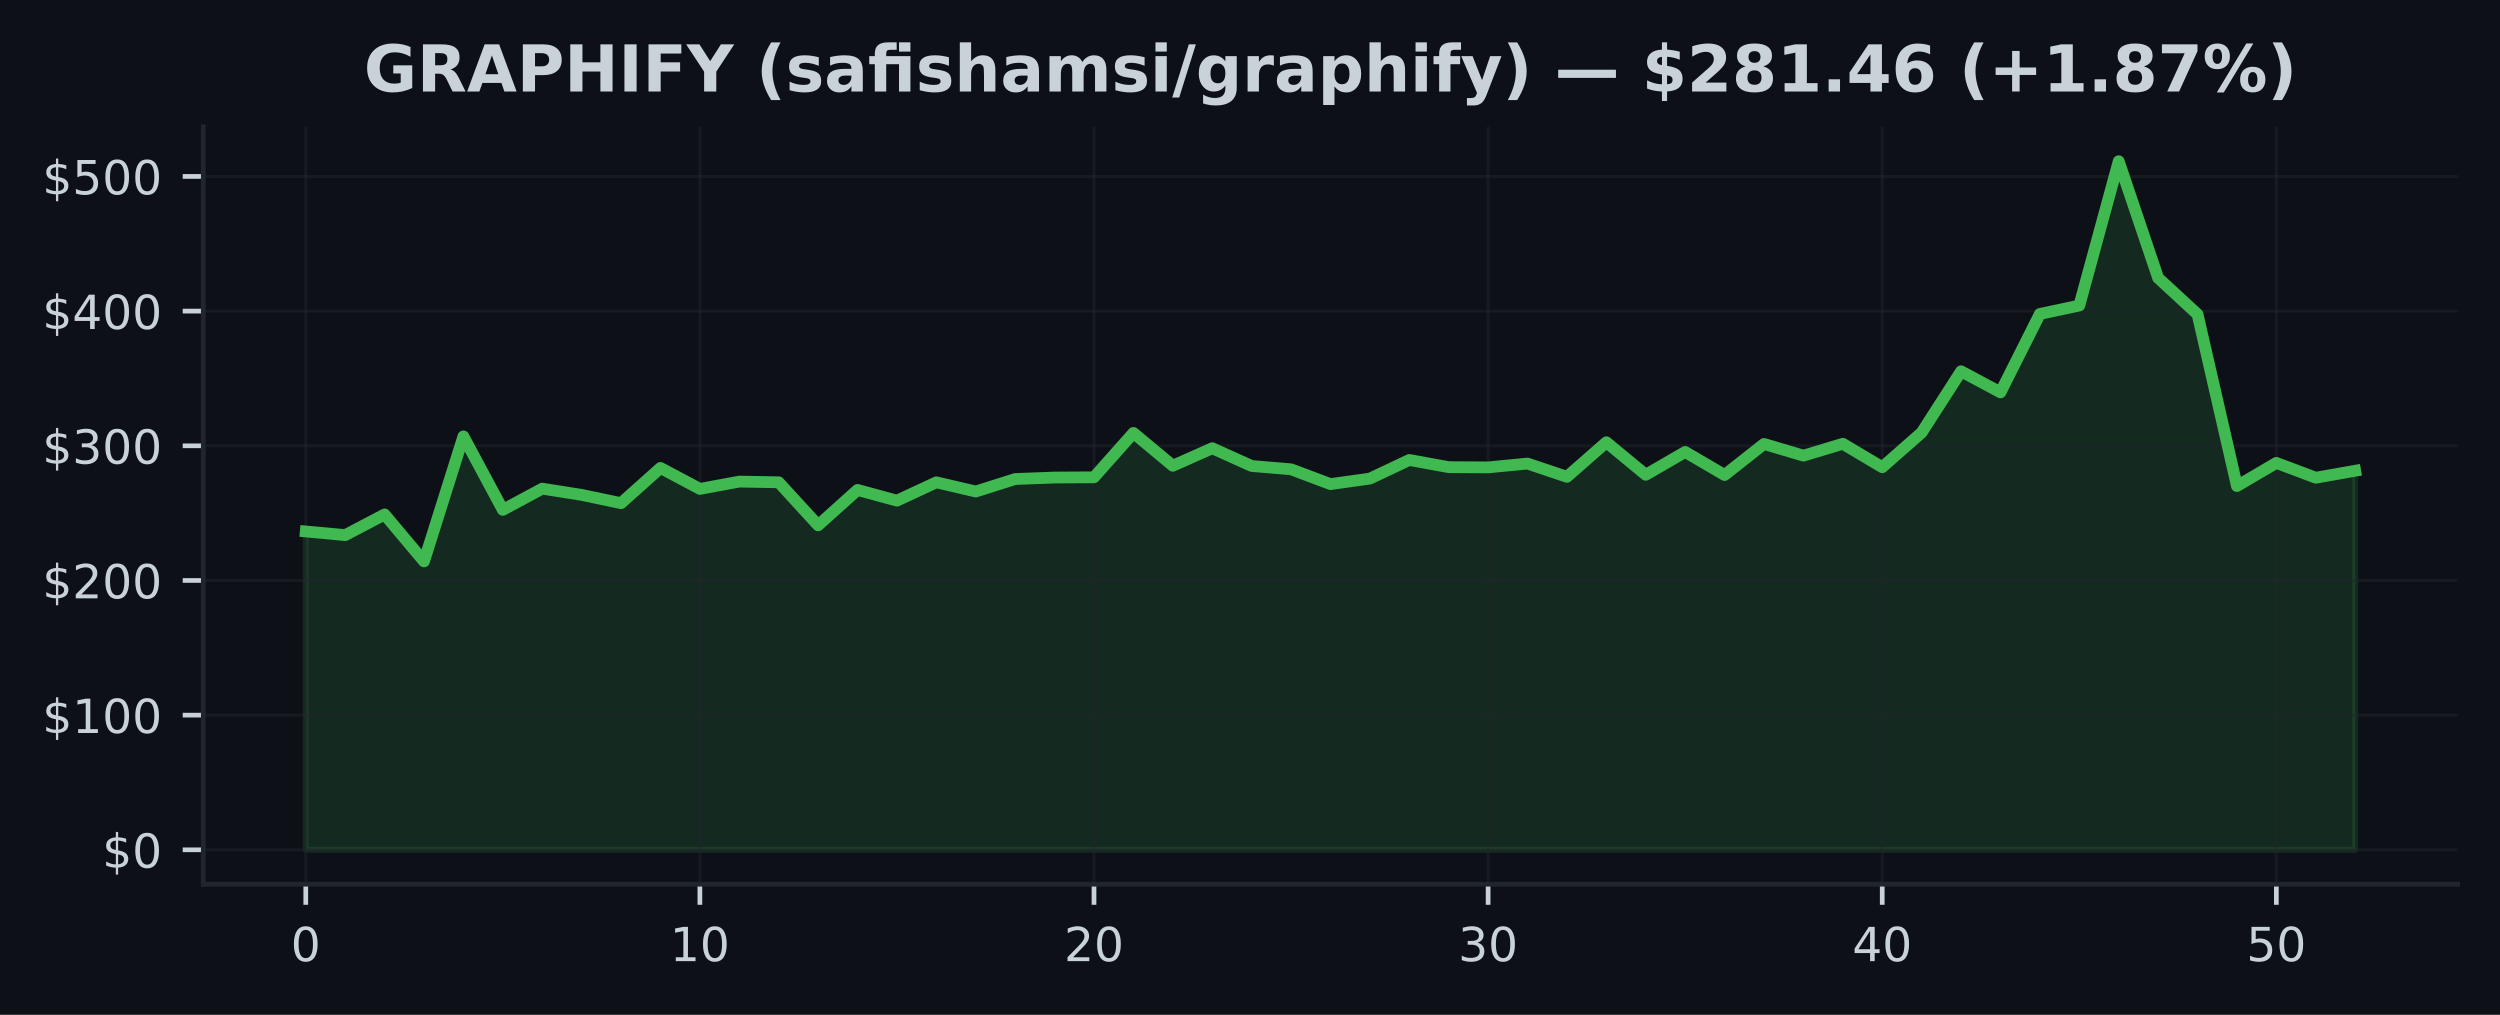
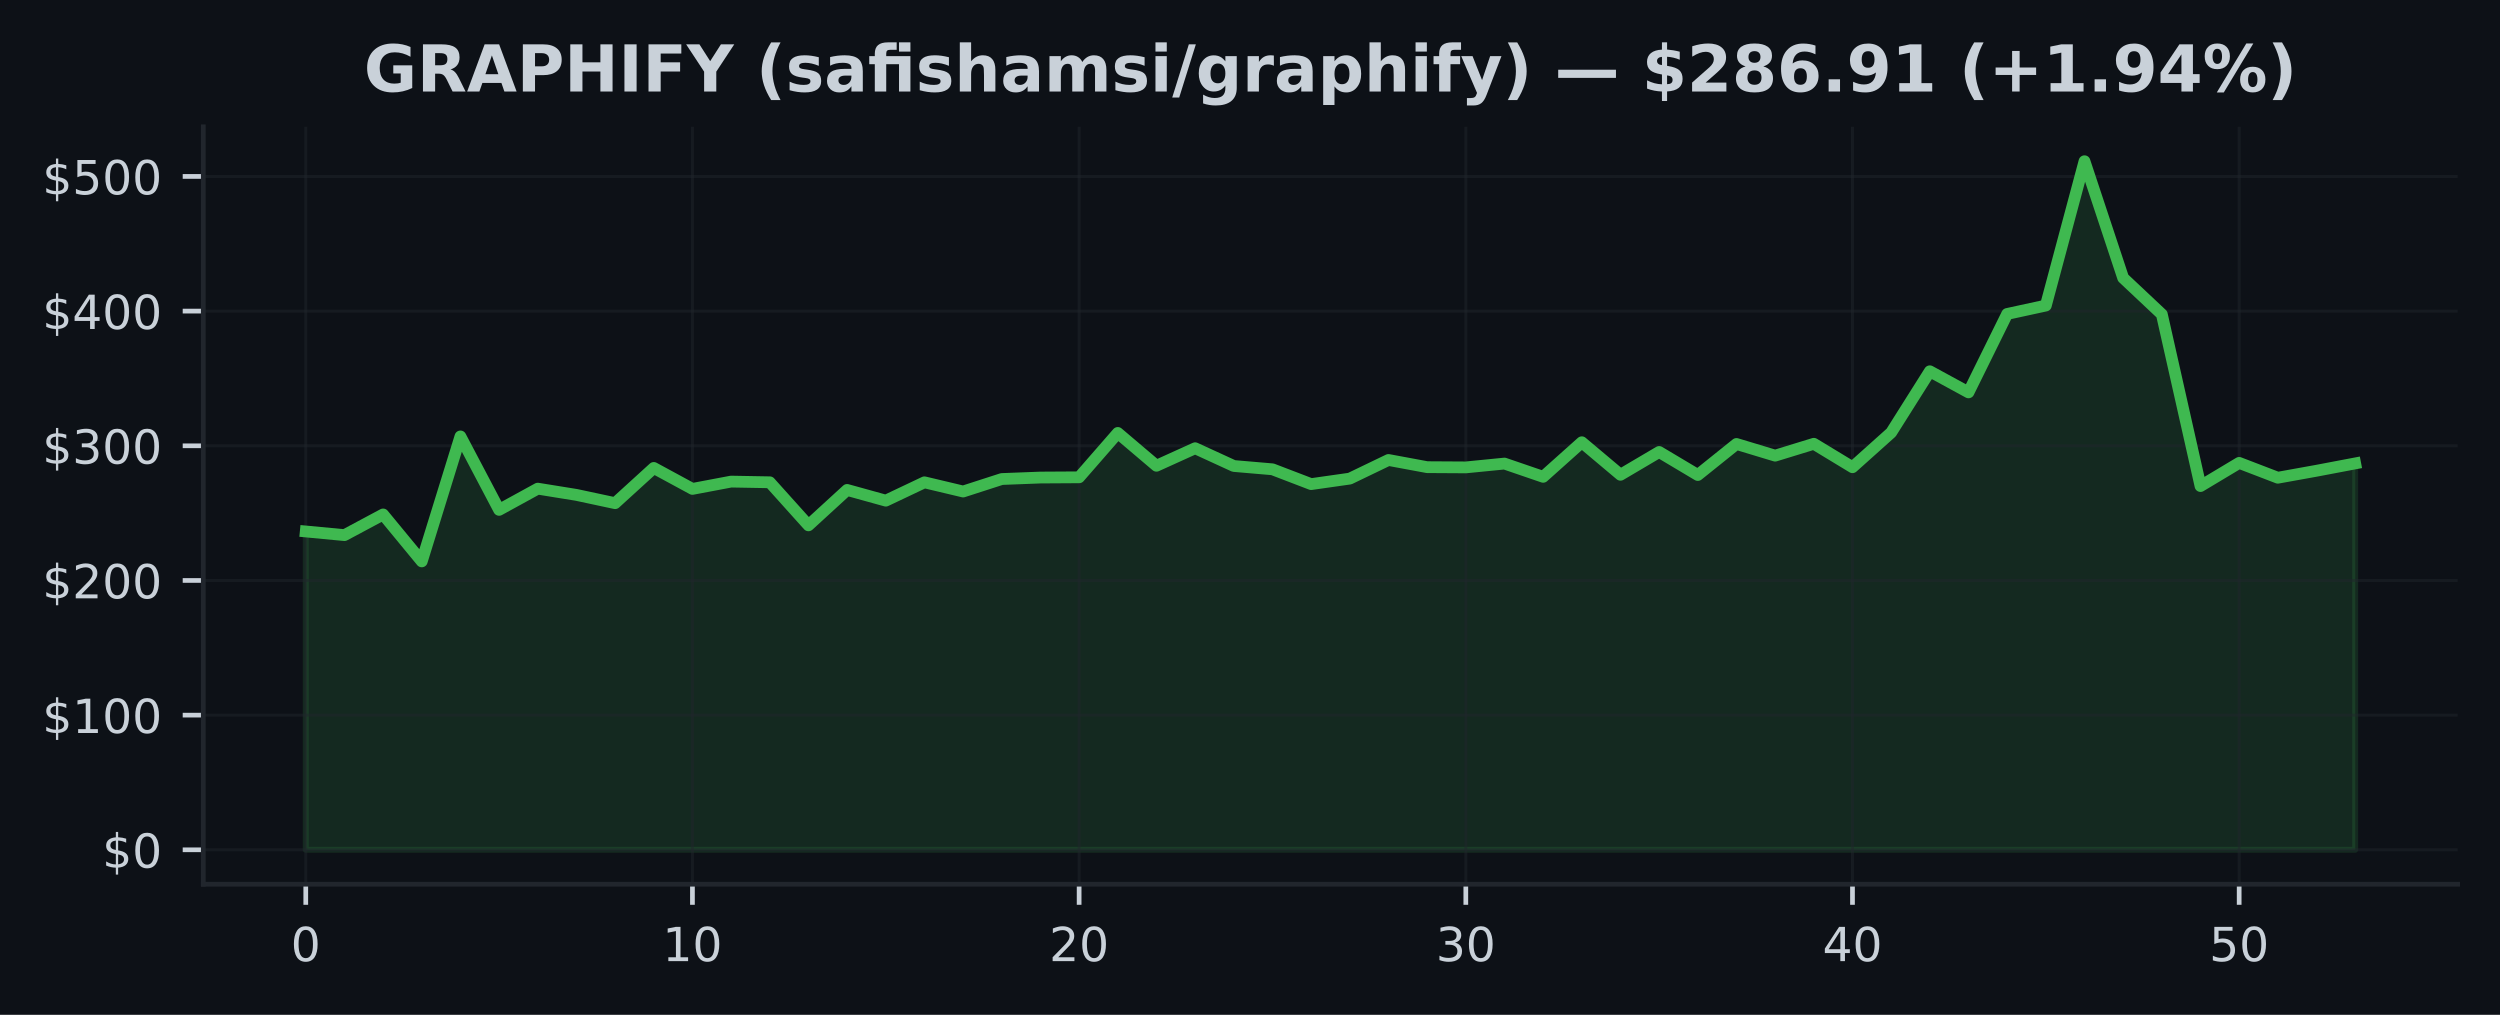
<svg xmlns="http://www.w3.org/2000/svg" xmlns:xlink="http://www.w3.org/1999/xlink" width="425pt" height="172.518pt" viewBox="0 0 425 172.518" version="1.1">
  <defs>
    <style type="text/css">*{stroke-linejoin: round; stroke-linecap: butt}</style>
  </defs>
  <g id="figure_1">
    <g id="patch_1">
      <path d="M 0 172.518  L 425 172.518  L 425 0  L 0 0  z " style="fill: #0d1117" />
    </g>
    <g id="axes_1">
      <g id="patch_2">
        <path d="M 34.56 150.318  L 417.8 150.318  L 417.8 21.558  L 34.56 21.558  z " style="fill: #0d1117" />
      </g>
      <g id="FillBetweenPolyCollection_1">
        <defs>
-           <path id="m6cfa46af85" d="M 51.98 -28.053  L 51.98 -82.169  L 58.68 -81.547  L 65.38 -85.061  L 72.08 -77.082  L 78.78 -98.326  L 85.48 -85.842  L 92.18 -89.447  L 98.88 -88.385  L 105.58 -86.98  L 112.28 -92.969  L 118.98 -89.404  L 125.68 -90.647  L 132.38 -90.528  L 139.08 -83.211  L 145.78 -89.23  L 152.48 -87.408  L 159.18 -90.526  L 165.88 -88.96  L 172.58 -91.084  L 179.28 -91.336  L 185.98 -91.377  L 192.68 -98.919  L 199.38 -93.339  L 206.08 -96.32  L 212.78 -93.301  L 219.48 -92.737  L 226.18 -90.219  L 232.88 -91.155  L 239.58 -94.322  L 246.28 -93.101  L 252.98 -93.06  L 259.68 -93.713  L 266.38 -91.458  L 273.08 -97.334  L 279.78 -91.806  L 286.48 -95.684  L 293.18 -91.767  L 299.88 -97.044  L 306.58 -95.059  L 313.28 -97.076  L 319.98 -93.09  L 326.68 -98.978  L 333.38 -109.4  L 340.08 -105.817  L 346.78 -119.146  L 353.48 -120.576  L 360.18 -145.107  L 366.88 -125.27  L 373.58 -119.086  L 380.28 -89.889  L 386.98 -93.827  L 393.68 -91.304  L 400.38 -92.49  L 400.38 -28.053  L 400.38 -28.053  L 393.68 -28.053  L 386.98 -28.053  L 380.28 -28.053  L 373.58 -28.053  L 366.88 -28.053  L 360.18 -28.053  L 353.48 -28.053  L 346.78 -28.053  L 340.08 -28.053  L 333.38 -28.053  L 326.68 -28.053  L 319.98 -28.053  L 313.28 -28.053  L 306.58 -28.053  L 299.88 -28.053  L 293.18 -28.053  L 286.48 -28.053  L 279.78 -28.053  L 273.08 -28.053  L 266.38 -28.053  L 259.68 -28.053  L 252.98 -28.053  L 246.28 -28.053  L 239.58 -28.053  L 232.88 -28.053  L 226.18 -28.053  L 219.48 -28.053  L 212.78 -28.053  L 206.08 -28.053  L 199.38 -28.053  L 192.68 -28.053  L 185.98 -28.053  L 179.28 -28.053  L 172.58 -28.053  L 165.88 -28.053  L 159.18 -28.053  L 152.48 -28.053  L 145.78 -28.053  L 139.08 -28.053  L 132.38 -28.053  L 125.68 -28.053  L 118.98 -28.053  L 112.28 -28.053  L 105.58 -28.053  L 98.88 -28.053  L 92.18 -28.053  L 85.48 -28.053  L 78.78 -28.053  L 72.08 -28.053  L 65.38 -28.053  L 58.68 -28.053  L 51.98 -28.053  z " style="stroke: #3fb950; stroke-opacity: 0.15" />
+           <path id="md85d9d0eee" d="M 51.98 -28.053  L 51.98 -82.169  L 58.554 -81.547  L 65.127 -85.061  L 71.701 -77.082  L 78.274 -98.326  L 84.848 -85.842  L 91.422 -89.447  L 97.995 -88.385  L 104.569 -86.98  L 111.142 -92.969  L 117.716 -89.404  L 124.289 -90.647  L 130.863 -90.528  L 137.437 -83.211  L 144.01 -89.23  L 150.584 -87.408  L 157.157 -90.526  L 163.731 -88.96  L 170.305 -91.084  L 176.878 -91.336  L 183.452 -91.377  L 190.025 -98.919  L 196.599 -93.339  L 203.172 -96.32  L 209.746 -93.301  L 216.32 -92.737  L 222.893 -90.219  L 229.467 -91.155  L 236.04 -94.322  L 242.614 -93.101  L 249.188 -93.06  L 255.761 -93.713  L 262.335 -91.458  L 268.908 -97.334  L 275.482 -91.806  L 282.055 -95.684  L 288.629 -91.767  L 295.203 -97.044  L 301.776 -95.059  L 308.35 -97.076  L 314.923 -93.09  L 321.497 -98.978  L 328.071 -109.4  L 334.644 -105.817  L 341.218 -119.146  L 347.791 -120.576  L 354.365 -145.107  L 360.938 -125.27  L 367.512 -119.086  L 374.086 -89.889  L 380.659 -93.827  L 387.233 -91.304  L 393.806 -92.49  L 400.38 -93.738  L 400.38 -28.053  L 400.38 -28.053  L 393.806 -28.053  L 387.233 -28.053  L 380.659 -28.053  L 374.086 -28.053  L 367.512 -28.053  L 360.938 -28.053  L 354.365 -28.053  L 347.791 -28.053  L 341.218 -28.053  L 334.644 -28.053  L 328.071 -28.053  L 321.497 -28.053  L 314.923 -28.053  L 308.35 -28.053  L 301.776 -28.053  L 295.203 -28.053  L 288.629 -28.053  L 282.055 -28.053  L 275.482 -28.053  L 268.908 -28.053  L 262.335 -28.053  L 255.761 -28.053  L 249.188 -28.053  L 242.614 -28.053  L 236.04 -28.053  L 229.467 -28.053  L 222.893 -28.053  L 216.32 -28.053  L 209.746 -28.053  L 203.172 -28.053  L 196.599 -28.053  L 190.025 -28.053  L 183.452 -28.053  L 176.878 -28.053  L 170.305 -28.053  L 163.731 -28.053  L 157.157 -28.053  L 150.584 -28.053  L 144.01 -28.053  L 137.437 -28.053  L 130.863 -28.053  L 124.289 -28.053  L 117.716 -28.053  L 111.142 -28.053  L 104.569 -28.053  L 97.995 -28.053  L 91.422 -28.053  L 84.848 -28.053  L 78.274 -28.053  L 71.701 -28.053  L 65.127 -28.053  L 58.554 -28.053  L 51.98 -28.053  z " style="stroke: #3fb950; stroke-opacity: 0.15" />
        </defs>
-         <g clip-path="url(#p1359a5bebd)">
-           <use xlink:href="#m6cfa46af85" x="0" y="172.518" style="fill: #3fb950; fill-opacity: 0.15; stroke: #3fb950; stroke-opacity: 0.15" />
+         <g clip-path="url(#p6b19aefffd)">
+           <use xlink:href="#md85d9d0eee" x="0" y="172.518" style="fill: #3fb950; fill-opacity: 0.15; stroke: #3fb950; stroke-opacity: 0.15" />
        </g>
      </g>
      <g id="matplotlib.axis_1">
        <g id="xtick_1">
          <g id="line2d_1">
-             <path d="M 51.98 150.318  L 51.98 21.558  " clip-path="url(#p1359a5bebd)" style="fill: none; stroke: #21262d; stroke-opacity: 0.5; stroke-width: 0.5; stroke-linecap: square" />
+             <path d="M 51.98 150.318  L 51.98 21.558  " clip-path="url(#p6b19aefffd)" style="fill: none; stroke: #21262d; stroke-opacity: 0.5; stroke-width: 0.5; stroke-linecap: square" />
          </g>
          <g id="line2d_2">
            <defs>
-               <path id="md507d07f8b" d="M 0 0  L 0 3.5  " style="stroke: #c9d1d9; stroke-width: 0.8" />
+               <path id="m5ac1bf501e" d="M 0 0  L 0 3.5  " style="stroke: #c9d1d9; stroke-width: 0.8" />
            </defs>
            <g>
-               <use xlink:href="#md507d07f8b" x="51.98" y="150.318" style="fill: #c9d1d9; stroke: #c9d1d9; stroke-width: 0.8" />
+               <use xlink:href="#m5ac1bf501e" x="51.98" y="150.318" style="fill: #c9d1d9; stroke: #c9d1d9; stroke-width: 0.8" />
            </g>
          </g>
          <g id="text_1">
            <g style="fill: #c9d1d9" transform="translate(49.435 163.3964) scale(0.08 -0.08)">
              <defs>
                <path id="DejaVuSans-13" d="M 2034 4250  Q 1547 4250 1301 3770  Q 1056 3291 1056 2328  Q 1056 1369 1301 889  Q 1547 409 2034 409  Q 2525 409 2770 889  Q 3016 1369 3016 2328  Q 3016 3291 2770 3770  Q 2525 4250 2034 4250  z M 2034 4750  Q 2819 4750 3233 4129  Q 3647 3509 3647 2328  Q 3647 1150 3233 529  Q 2819 -91 2034 -91  Q 1250 -91 836 529  Q 422 1150 422 2328  Q 422 3509 836 4129  Q 1250 4750 2034 4750  z " transform="scale(0.015625)" />
              </defs>
              <use xlink:href="#DejaVuSans-13" />
            </g>
          </g>
        </g>
        <g id="xtick_2">
          <g id="line2d_3">
-             <path d="M 118.98 150.318  L 118.98 21.558  " clip-path="url(#p1359a5bebd)" style="fill: none; stroke: #21262d; stroke-opacity: 0.5; stroke-width: 0.5; stroke-linecap: square" />
+             <path d="M 117.716 150.318  L 117.716 21.558  " clip-path="url(#p6b19aefffd)" style="fill: none; stroke: #21262d; stroke-opacity: 0.5; stroke-width: 0.5; stroke-linecap: square" />
          </g>
          <g id="line2d_4">
            <g>
-               <use xlink:href="#md507d07f8b" x="118.98" y="150.318" style="fill: #c9d1d9; stroke: #c9d1d9; stroke-width: 0.8" />
+               <use xlink:href="#m5ac1bf501e" x="117.716" y="150.318" style="fill: #c9d1d9; stroke: #c9d1d9; stroke-width: 0.8" />
            </g>
          </g>
          <g id="text_2">
-             <g style="fill: #c9d1d9" transform="translate(113.89 163.3964) scale(0.08 -0.08)">
+             <g style="fill: #c9d1d9" transform="translate(112.6258 163.3964) scale(0.08 -0.08)">
              <defs>
                <path id="DejaVuSans-14" d="M 794 531  L 1825 531  L 1825 4091  L 703 3866  L 703 4441  L 1819 4666  L 2450 4666  L 2450 531  L 3481 531  L 3481 0  L 794 0  L 794 531  z " transform="scale(0.015625)" />
              </defs>
              <use xlink:href="#DejaVuSans-14" />
              <use xlink:href="#DejaVuSans-13" transform="translate(63.625 0)" />
            </g>
          </g>
        </g>
        <g id="xtick_3">
          <g id="line2d_5">
-             <path d="M 185.98 150.318  L 185.98 21.558  " clip-path="url(#p1359a5bebd)" style="fill: none; stroke: #21262d; stroke-opacity: 0.5; stroke-width: 0.5; stroke-linecap: square" />
+             <path d="M 183.452 150.318  L 183.452 21.558  " clip-path="url(#p6b19aefffd)" style="fill: none; stroke: #21262d; stroke-opacity: 0.5; stroke-width: 0.5; stroke-linecap: square" />
          </g>
          <g id="line2d_6">
            <g>
-               <use xlink:href="#md507d07f8b" x="185.98" y="150.318" style="fill: #c9d1d9; stroke: #c9d1d9; stroke-width: 0.8" />
+               <use xlink:href="#m5ac1bf501e" x="183.452" y="150.318" style="fill: #c9d1d9; stroke: #c9d1d9; stroke-width: 0.8" />
            </g>
          </g>
          <g id="text_3">
-             <g style="fill: #c9d1d9" transform="translate(180.89 163.3964) scale(0.08 -0.08)">
+             <g style="fill: #c9d1d9" transform="translate(178.3617 163.3964) scale(0.08 -0.08)">
              <defs>
                <path id="DejaVuSans-15" d="M 1228 531  L 3431 531  L 3431 0  L 469 0  L 469 531  Q 828 903 1448 1529  Q 2069 2156 2228 2338  Q 2531 2678 2651 2914  Q 2772 3150 2772 3378  Q 2772 3750 2511 3984  Q 2250 4219 1831 4219  Q 1534 4219 1204 4116  Q 875 4013 500 3803  L 500 4441  Q 881 4594 1212 4672  Q 1544 4750 1819 4750  Q 2544 4750 2975 4387  Q 3406 4025 3406 3419  Q 3406 3131 3298 2873  Q 3191 2616 2906 2266  Q 2828 2175 2409 1742  Q 1991 1309 1228 531  z " transform="scale(0.015625)" />
              </defs>
              <use xlink:href="#DejaVuSans-15" />
              <use xlink:href="#DejaVuSans-13" transform="translate(63.625 0)" />
            </g>
          </g>
        </g>
        <g id="xtick_4">
          <g id="line2d_7">
-             <path d="M 252.98 150.318  L 252.98 21.558  " clip-path="url(#p1359a5bebd)" style="fill: none; stroke: #21262d; stroke-opacity: 0.5; stroke-width: 0.5; stroke-linecap: square" />
+             <path d="M 249.188 150.318  L 249.188 21.558  " clip-path="url(#p6b19aefffd)" style="fill: none; stroke: #21262d; stroke-opacity: 0.5; stroke-width: 0.5; stroke-linecap: square" />
          </g>
          <g id="line2d_8">
            <g>
-               <use xlink:href="#md507d07f8b" x="252.98" y="150.318" style="fill: #c9d1d9; stroke: #c9d1d9; stroke-width: 0.8" />
+               <use xlink:href="#m5ac1bf501e" x="249.188" y="150.318" style="fill: #c9d1d9; stroke: #c9d1d9; stroke-width: 0.8" />
            </g>
          </g>
          <g id="text_4">
-             <g style="fill: #c9d1d9" transform="translate(247.89 163.3964) scale(0.08 -0.08)">
+             <g style="fill: #c9d1d9" transform="translate(244.0975 163.3964) scale(0.08 -0.08)">
              <defs>
                <path id="DejaVuSans-16" d="M 2597 2516  Q 3050 2419 3304 2112  Q 3559 1806 3559 1356  Q 3559 666 3084 287  Q 2609 -91 1734 -91  Q 1441 -91 1130 -33  Q 819 25 488 141  L 488 750  Q 750 597 1062 519  Q 1375 441 1716 441  Q 2309 441 2620 675  Q 2931 909 2931 1356  Q 2931 1769 2642 2001  Q 2353 2234 1838 2234  L 1294 2234  L 1294 2753  L 1863 2753  Q 2328 2753 2575 2939  Q 2822 3125 2822 3475  Q 2822 3834 2567 4026  Q 2313 4219 1838 4219  Q 1578 4219 1281 4162  Q 984 4106 628 3988  L 628 4550  Q 988 4650 1302 4700  Q 1616 4750 1894 4750  Q 2613 4750 3031 4423  Q 3450 4097 3450 3541  Q 3450 3153 3228 2886  Q 3006 2619 2597 2516  z " transform="scale(0.015625)" />
              </defs>
              <use xlink:href="#DejaVuSans-16" />
              <use xlink:href="#DejaVuSans-13" transform="translate(63.625 0)" />
            </g>
          </g>
        </g>
        <g id="xtick_5">
          <g id="line2d_9">
-             <path d="M 319.98 150.318  L 319.98 21.558  " clip-path="url(#p1359a5bebd)" style="fill: none; stroke: #21262d; stroke-opacity: 0.5; stroke-width: 0.5; stroke-linecap: square" />
+             <path d="M 314.923 150.318  L 314.923 21.558  " clip-path="url(#p6b19aefffd)" style="fill: none; stroke: #21262d; stroke-opacity: 0.5; stroke-width: 0.5; stroke-linecap: square" />
          </g>
          <g id="line2d_10">
            <g>
-               <use xlink:href="#md507d07f8b" x="319.98" y="150.318" style="fill: #c9d1d9; stroke: #c9d1d9; stroke-width: 0.8" />
+               <use xlink:href="#m5ac1bf501e" x="314.923" y="150.318" style="fill: #c9d1d9; stroke: #c9d1d9; stroke-width: 0.8" />
            </g>
          </g>
          <g id="text_5">
-             <g style="fill: #c9d1d9" transform="translate(314.89 163.3964) scale(0.08 -0.08)">
+             <g style="fill: #c9d1d9" transform="translate(309.8334 163.3964) scale(0.08 -0.08)">
              <defs>
                <path id="DejaVuSans-17" d="M 2419 4116  L 825 1625  L 2419 1625  L 2419 4116  z M 2253 4666  L 3047 4666  L 3047 1625  L 3713 1625  L 3713 1100  L 3047 1100  L 3047 0  L 2419 0  L 2419 1100  L 313 1100  L 313 1709  L 2253 4666  z " transform="scale(0.015625)" />
              </defs>
              <use xlink:href="#DejaVuSans-17" />
              <use xlink:href="#DejaVuSans-13" transform="translate(63.625 0)" />
            </g>
          </g>
        </g>
        <g id="xtick_6">
          <g id="line2d_11">
-             <path d="M 386.98 150.318  L 386.98 21.558  " clip-path="url(#p1359a5bebd)" style="fill: none; stroke: #21262d; stroke-opacity: 0.5; stroke-width: 0.5; stroke-linecap: square" />
+             <path d="M 380.659 150.318  L 380.659 21.558  " clip-path="url(#p6b19aefffd)" style="fill: none; stroke: #21262d; stroke-opacity: 0.5; stroke-width: 0.5; stroke-linecap: square" />
          </g>
          <g id="line2d_12">
            <g>
-               <use xlink:href="#md507d07f8b" x="386.98" y="150.318" style="fill: #c9d1d9; stroke: #c9d1d9; stroke-width: 0.8" />
+               <use xlink:href="#m5ac1bf501e" x="380.659" y="150.318" style="fill: #c9d1d9; stroke: #c9d1d9; stroke-width: 0.8" />
            </g>
          </g>
          <g id="text_6">
-             <g style="fill: #c9d1d9" transform="translate(381.89 163.3964) scale(0.08 -0.08)">
+             <g style="fill: #c9d1d9" transform="translate(375.5692 163.3964) scale(0.08 -0.08)">
              <defs>
                <path id="DejaVuSans-18" d="M 691 4666  L 3169 4666  L 3169 4134  L 1269 4134  L 1269 2991  Q 1406 3038 1543 3061  Q 1681 3084 1819 3084  Q 2600 3084 3056 2656  Q 3513 2228 3513 1497  Q 3513 744 3044 326  Q 2575 -91 1722 -91  Q 1428 -91 1123 -41  Q 819 9 494 109  L 494 744  Q 775 591 1075 516  Q 1375 441 1709 441  Q 2250 441 2565 725  Q 2881 1009 2881 1497  Q 2881 1984 2565 2268  Q 2250 2553 1709 2553  Q 1456 2553 1204 2497  Q 953 2441 691 2322  L 691 4666  z " transform="scale(0.015625)" />
              </defs>
              <use xlink:href="#DejaVuSans-18" />
              <use xlink:href="#DejaVuSans-13" transform="translate(63.625 0)" />
            </g>
          </g>
        </g>
      </g>
      <g id="matplotlib.axis_2">
        <g id="ytick_1">
          <g id="line2d_13">
-             <path d="M 34.56 144.466  L 417.8 144.466  " clip-path="url(#p1359a5bebd)" style="fill: none; stroke: #21262d; stroke-opacity: 0.5; stroke-width: 0.5; stroke-linecap: square" />
+             <path d="M 34.56 144.466  L 417.8 144.466  " clip-path="url(#p6b19aefffd)" style="fill: none; stroke: #21262d; stroke-opacity: 0.5; stroke-width: 0.5; stroke-linecap: square" />
          </g>
          <g id="line2d_14">
            <defs>
-               <path id="m93c8c0a754" d="M 0 0  L -3.5 0  " style="stroke: #c9d1d9; stroke-width: 0.8" />
+               <path id="m1d5582fa11" d="M 0 0  L -3.5 0  " style="stroke: #c9d1d9; stroke-width: 0.8" />
            </defs>
            <g>
-               <use xlink:href="#m93c8c0a754" x="34.56" y="144.466" style="fill: #c9d1d9; stroke: #c9d1d9; stroke-width: 0.8" />
+               <use xlink:href="#m1d5582fa11" x="34.56" y="144.466" style="fill: #c9d1d9; stroke: #c9d1d9; stroke-width: 0.8" />
            </g>
          </g>
          <g id="text_7">
            <g style="fill: #c9d1d9" transform="translate(17.38 147.5049) scale(0.08 -0.08)">
              <defs>
                <path id="DejaVuSans-7" d="M 2163 -941  L 1850 -941  L 1847 0  Q 1519 6 1191 76  Q 863 147 531 288  L 531 850  Q 850 650 1176 548  Q 1503 447 1850 444  L 1850 1869  Q 1159 1981 845 2250  Q 531 2519 531 2988  Q 531 3497 872 3790  Q 1213 4084 1850 4128  L 1850 4863  L 2163 4863  L 2163 4138  Q 2453 4125 2725 4076  Q 2997 4028 3256 3944  L 3256 3397  Q 2997 3528 2723 3600  Q 2450 3672 2163 3684  L 2163 2350  Q 2872 2241 3206 1959  Q 3541 1678 3541 1191  Q 3541 663 3186 358  Q 2831 53 2163 6  L 2163 -941  z M 1850 2406  L 1850 3688  Q 1488 3647 1297 3481  Q 1106 3316 1106 3041  Q 1106 2772 1282 2622  Q 1459 2472 1850 2406  z M 2163 1806  L 2163 453  Q 2559 506 2761 678  Q 2963 850 2963 1131  Q 2963 1406 2770 1568  Q 2578 1731 2163 1806  z " transform="scale(0.015625)" />
              </defs>
              <use xlink:href="#DejaVuSans-7" />
              <use xlink:href="#DejaVuSans-13" transform="translate(63.625 0)" />
            </g>
          </g>
        </g>
        <g id="ytick_2">
          <g id="line2d_15">
-             <path d="M 34.56 121.572  L 417.8 121.572  " clip-path="url(#p1359a5bebd)" style="fill: none; stroke: #21262d; stroke-opacity: 0.5; stroke-width: 0.5; stroke-linecap: square" />
+             <path d="M 34.56 121.572  L 417.8 121.572  " clip-path="url(#p6b19aefffd)" style="fill: none; stroke: #21262d; stroke-opacity: 0.5; stroke-width: 0.5; stroke-linecap: square" />
          </g>
          <g id="line2d_16">
            <g>
-               <use xlink:href="#m93c8c0a754" x="34.56" y="121.572" style="fill: #c9d1d9; stroke: #c9d1d9; stroke-width: 0.8" />
+               <use xlink:href="#m1d5582fa11" x="34.56" y="121.572" style="fill: #c9d1d9; stroke: #c9d1d9; stroke-width: 0.8" />
            </g>
          </g>
          <g id="text_8">
            <g style="fill: #c9d1d9" transform="translate(7.2 124.611) scale(0.08 -0.08)">
              <use xlink:href="#DejaVuSans-7" />
              <use xlink:href="#DejaVuSans-14" transform="translate(63.625 0)" />
              <use xlink:href="#DejaVuSans-13" transform="translate(127.25 0)" />
              <use xlink:href="#DejaVuSans-13" transform="translate(190.875 0)" />
            </g>
          </g>
        </g>
        <g id="ytick_3">
          <g id="line2d_17">
-             <path d="M 34.56 98.678  L 417.8 98.678  " clip-path="url(#p1359a5bebd)" style="fill: none; stroke: #21262d; stroke-opacity: 0.5; stroke-width: 0.5; stroke-linecap: square" />
+             <path d="M 34.56 98.678  L 417.8 98.678  " clip-path="url(#p6b19aefffd)" style="fill: none; stroke: #21262d; stroke-opacity: 0.5; stroke-width: 0.5; stroke-linecap: square" />
          </g>
          <g id="line2d_18">
            <g>
-               <use xlink:href="#m93c8c0a754" x="34.56" y="98.678" style="fill: #c9d1d9; stroke: #c9d1d9; stroke-width: 0.8" />
+               <use xlink:href="#m1d5582fa11" x="34.56" y="98.678" style="fill: #c9d1d9; stroke: #c9d1d9; stroke-width: 0.8" />
            </g>
          </g>
          <g id="text_9">
            <g style="fill: #c9d1d9" transform="translate(7.2 101.717) scale(0.08 -0.08)">
              <use xlink:href="#DejaVuSans-7" />
              <use xlink:href="#DejaVuSans-15" transform="translate(63.625 0)" />
              <use xlink:href="#DejaVuSans-13" transform="translate(127.25 0)" />
              <use xlink:href="#DejaVuSans-13" transform="translate(190.875 0)" />
            </g>
          </g>
        </g>
        <g id="ytick_4">
          <g id="line2d_19">
-             <path d="M 34.56 75.784  L 417.8 75.784  " clip-path="url(#p1359a5bebd)" style="fill: none; stroke: #21262d; stroke-opacity: 0.5; stroke-width: 0.5; stroke-linecap: square" />
+             <path d="M 34.56 75.784  L 417.8 75.784  " clip-path="url(#p6b19aefffd)" style="fill: none; stroke: #21262d; stroke-opacity: 0.5; stroke-width: 0.5; stroke-linecap: square" />
          </g>
          <g id="line2d_20">
            <g>
-               <use xlink:href="#m93c8c0a754" x="34.56" y="75.784" style="fill: #c9d1d9; stroke: #c9d1d9; stroke-width: 0.8" />
+               <use xlink:href="#m1d5582fa11" x="34.56" y="75.784" style="fill: #c9d1d9; stroke: #c9d1d9; stroke-width: 0.8" />
            </g>
          </g>
          <g id="text_10">
            <g style="fill: #c9d1d9" transform="translate(7.2 78.82304) scale(0.08 -0.08)">
              <use xlink:href="#DejaVuSans-7" />
              <use xlink:href="#DejaVuSans-16" transform="translate(63.625 0)" />
              <use xlink:href="#DejaVuSans-13" transform="translate(127.25 0)" />
              <use xlink:href="#DejaVuSans-13" transform="translate(190.875 0)" />
            </g>
          </g>
        </g>
        <g id="ytick_5">
          <g id="line2d_21">
-             <path d="M 34.56 52.89  L 417.8 52.89  " clip-path="url(#p1359a5bebd)" style="fill: none; stroke: #21262d; stroke-opacity: 0.5; stroke-width: 0.5; stroke-linecap: square" />
+             <path d="M 34.56 52.89  L 417.8 52.89  " clip-path="url(#p6b19aefffd)" style="fill: none; stroke: #21262d; stroke-opacity: 0.5; stroke-width: 0.5; stroke-linecap: square" />
          </g>
          <g id="line2d_22">
            <g>
-               <use xlink:href="#m93c8c0a754" x="34.56" y="52.89" style="fill: #c9d1d9; stroke: #c9d1d9; stroke-width: 0.8" />
+               <use xlink:href="#m1d5582fa11" x="34.56" y="52.89" style="fill: #c9d1d9; stroke: #c9d1d9; stroke-width: 0.8" />
            </g>
          </g>
          <g id="text_11">
            <g style="fill: #c9d1d9" transform="translate(7.2 55.92907) scale(0.08 -0.08)">
              <use xlink:href="#DejaVuSans-7" />
              <use xlink:href="#DejaVuSans-17" transform="translate(63.625 0)" />
              <use xlink:href="#DejaVuSans-13" transform="translate(127.25 0)" />
              <use xlink:href="#DejaVuSans-13" transform="translate(190.875 0)" />
            </g>
          </g>
        </g>
        <g id="ytick_6">
          <g id="line2d_23">
-             <path d="M 34.56 29.996  L 417.8 29.996  " clip-path="url(#p1359a5bebd)" style="fill: none; stroke: #21262d; stroke-opacity: 0.5; stroke-width: 0.5; stroke-linecap: square" />
+             <path d="M 34.56 29.996  L 417.8 29.996  " clip-path="url(#p6b19aefffd)" style="fill: none; stroke: #21262d; stroke-opacity: 0.5; stroke-width: 0.5; stroke-linecap: square" />
          </g>
          <g id="line2d_24">
            <g>
-               <use xlink:href="#m93c8c0a754" x="34.56" y="29.996" style="fill: #c9d1d9; stroke: #c9d1d9; stroke-width: 0.8" />
+               <use xlink:href="#m1d5582fa11" x="34.56" y="29.996" style="fill: #c9d1d9; stroke: #c9d1d9; stroke-width: 0.8" />
            </g>
          </g>
          <g id="text_12">
            <g style="fill: #c9d1d9" transform="translate(7.2 33.03511) scale(0.08 -0.08)">
              <use xlink:href="#DejaVuSans-7" />
              <use xlink:href="#DejaVuSans-18" transform="translate(63.625 0)" />
              <use xlink:href="#DejaVuSans-13" transform="translate(127.25 0)" />
              <use xlink:href="#DejaVuSans-13" transform="translate(190.875 0)" />
            </g>
          </g>
        </g>
      </g>
      <g id="line2d_25">
-         <path d="M 51.98 90.349  L 58.68 90.972  L 65.38 87.457  L 72.08 95.436  L 78.78 74.193  L 85.48 86.677  L 92.18 83.071  L 98.88 84.133  L 105.58 85.539  L 112.28 79.55  L 118.98 83.114  L 125.68 81.871  L 132.38 81.99  L 139.08 89.307  L 145.78 83.288  L 152.48 85.111  L 159.18 81.993  L 165.88 83.558  L 172.58 81.434  L 179.28 81.182  L 185.98 81.141  L 192.68 73.6  L 199.38 79.179  L 206.08 76.198  L 212.78 79.218  L 219.48 79.781  L 226.18 82.299  L 232.88 81.363  L 239.58 78.197  L 246.28 79.417  L 252.98 79.458  L 259.68 78.806  L 266.38 81.061  L 273.08 75.184  L 279.78 80.713  L 286.48 76.834  L 293.18 80.752  L 299.88 75.475  L 306.58 77.46  L 313.28 75.443  L 319.98 79.428  L 326.68 73.54  L 333.38 63.119  L 340.08 66.702  L 346.78 53.373  L 353.48 51.942  L 360.18 27.411  L 366.88 47.249  L 373.58 53.432  L 380.28 82.629  L 386.98 78.691  L 393.68 81.214  L 400.38 80.028  " clip-path="url(#p1359a5bebd)" style="fill: none; stroke: #3fb950; stroke-width: 2; stroke-linecap: square" />
+         <path d="M 51.98 90.349  L 58.554 90.972  L 65.127 87.457  L 71.701 95.436  L 78.274 74.193  L 84.848 86.677  L 91.422 83.071  L 97.995 84.133  L 104.569 85.539  L 111.142 79.55  L 117.716 83.114  L 124.289 81.871  L 130.863 81.99  L 137.437 89.307  L 144.01 83.288  L 150.584 85.111  L 157.157 81.993  L 163.731 83.558  L 170.305 81.434  L 176.878 81.182  L 183.452 81.141  L 190.025 73.6  L 196.599 79.179  L 203.172 76.198  L 209.746 79.218  L 216.32 79.781  L 222.893 82.299  L 229.467 81.363  L 236.04 78.197  L 242.614 79.417  L 249.188 79.458  L 255.761 78.806  L 262.335 81.061  L 268.908 75.184  L 275.482 80.713  L 282.055 76.834  L 288.629 80.752  L 295.203 75.475  L 301.776 77.46  L 308.35 75.443  L 314.923 79.428  L 321.497 73.54  L 328.071 63.119  L 334.644 66.702  L 341.218 53.373  L 347.791 51.942  L 354.365 27.411  L 360.938 47.249  L 367.512 53.432  L 374.086 82.629  L 380.659 78.691  L 387.233 81.214  L 393.806 80.028  L 400.38 78.78  " clip-path="url(#p6b19aefffd)" style="fill: none; stroke: #3fb950; stroke-width: 2; stroke-linecap: square" />
      </g>
      <g id="patch_3">
        <path d="M 34.56 150.318  L 34.56 21.558  " style="fill: none; stroke: #21262d; stroke-width: 0.8; stroke-linejoin: miter; stroke-linecap: square" />
      </g>
      <g id="patch_4">
        <path d="M 34.56 150.318  L 417.8 150.318  " style="fill: none; stroke: #21262d; stroke-width: 0.8; stroke-linejoin: miter; stroke-linecap: square" />
      </g>
      <g id="text_13">
        <g style="fill: #c9d1d9" transform="translate(61.86406 15.55828) scale(0.11 -0.11)">
          <defs>
            <path id="DejaVuSans-Bold-2a" d="M 4781 347  Q 4331 128 3847 18  Q 3363 -91 2847 -91  Q 1681 -91 1000 561  Q 319 1213 319 2328  Q 319 3456 1012 4103  Q 1706 4750 2913 4750  Q 3378 4750 3804 4662  Q 4231 4575 4609 4403  L 4609 3438  Q 4219 3659 3833 3768  Q 3447 3878 3059 3878  Q 2341 3878 1952 3476  Q 1563 3075 1563 2328  Q 1563 1588 1938 1184  Q 2313 781 3003 781  Q 3191 781 3352 804  Q 3513 828 3641 878  L 3641 1784  L 2906 1784  L 2906 2591  L 4781 2591  L 4781 347  z " transform="scale(0.015625)" />
            <path id="DejaVuSans-Bold-35" d="M 2297 2597  Q 2675 2597 2839 2737  Q 3003 2878 3003 3200  Q 3003 3519 2839 3656  Q 2675 3794 2297 3794  L 1791 3794  L 1791 2597  L 2297 2597  z M 1791 1766  L 1791 0  L 588 0  L 588 4666  L 2425 4666  Q 3347 4666 3776 4356  Q 4206 4047 4206 3378  Q 4206 2916 3982 2619  Q 3759 2322 3309 2181  Q 3556 2125 3751 1926  Q 3947 1728 4147 1325  L 4800 0  L 3519 0  L 2950 1159  Q 2778 1509 2601 1637  Q 2425 1766 2131 1766  L 1791 1766  z " transform="scale(0.015625)" />
            <path id="DejaVuSans-Bold-24" d="M 3419 850  L 1538 850  L 1241 0  L 31 0  L 1759 4666  L 3194 4666  L 4922 0  L 3713 0  L 3419 850  z M 1838 1716  L 3116 1716  L 2478 3572  L 1838 1716  z " transform="scale(0.015625)" />
            <path id="DejaVuSans-Bold-33" d="M 588 4666  L 2584 4666  Q 3475 4666 3951 4270  Q 4428 3875 4428 3144  Q 4428 2409 3951 2014  Q 3475 1619 2584 1619  L 1791 1619  L 1791 0  L 588 0  L 588 4666  z M 1791 3794  L 1791 2491  L 2456 2491  Q 2806 2491 2997 2661  Q 3188 2831 3188 3144  Q 3188 3456 2997 3625  Q 2806 3794 2456 3794  L 1791 3794  z " transform="scale(0.015625)" />
            <path id="DejaVuSans-Bold-2b" d="M 588 4666  L 1791 4666  L 1791 2888  L 3566 2888  L 3566 4666  L 4769 4666  L 4769 0  L 3566 0  L 3566 1978  L 1791 1978  L 1791 0  L 588 0  L 588 4666  z " transform="scale(0.015625)" />
            <path id="DejaVuSans-Bold-2c" d="M 588 4666  L 1791 4666  L 1791 0  L 588 0  L 588 4666  z " transform="scale(0.015625)" />
            <path id="DejaVuSans-Bold-29" d="M 588 4666  L 3834 4666  L 3834 3756  L 1791 3756  L 1791 2888  L 3713 2888  L 3713 1978  L 1791 1978  L 1791 0  L 588 0  L 588 4666  z " transform="scale(0.015625)" />
            <path id="DejaVuSans-Bold-3c" d="M -63 4666  L 1253 4666  L 2316 3003  L 3378 4666  L 4697 4666  L 2919 1966  L 2919 0  L 1716 0  L 1716 1966  L -63 4666  z " transform="scale(0.015625)" />
            <path id="DejaVuSans-Bold-3" transform="scale(0.015625)" />
            <path id="DejaVuSans-Bold-b" d="M 2413 -844  L 1484 -844  Q 1006 -72 778 623  Q 550 1319 550 2003  Q 550 2688 779 3389  Q 1009 4091 1484 4856  L 2413 4856  Q 2013 4116 1813 3408  Q 1613 2700 1613 2009  Q 1613 1319 1811 609  Q 2009 -100 2413 -844  z " transform="scale(0.015625)" />
            <path id="DejaVuSans-Bold-56" d="M 3272 3391  L 3272 2541  Q 2913 2691 2578 2766  Q 2244 2841 1947 2841  Q 1628 2841 1473 2761  Q 1319 2681 1319 2516  Q 1319 2381 1436 2309  Q 1553 2238 1856 2203  L 2053 2175  Q 2913 2066 3209 1816  Q 3506 1566 3506 1031  Q 3506 472 3093 190  Q 2681 -91 1863 -91  Q 1516 -91 1145 -36  Q 775 19 384 128  L 384 978  Q 719 816 1070 734  Q 1422 653 1784 653  Q 2113 653 2278 743  Q 2444 834 2444 1013  Q 2444 1163 2330 1236  Q 2216 1309 1875 1350  L 1678 1375  Q 931 1469 631 1722  Q 331 1975 331 2491  Q 331 3047 712 3315  Q 1094 3584 1881 3584  Q 2191 3584 2531 3537  Q 2872 3491 3272 3391  z " transform="scale(0.015625)" />
            <path id="DejaVuSans-Bold-44" d="M 2106 1575  Q 1756 1575 1579 1456  Q 1403 1338 1403 1106  Q 1403 894 1545 773  Q 1688 653 1941 653  Q 2256 653 2472 879  Q 2688 1106 2688 1447  L 2688 1575  L 2106 1575  z M 3816 1997  L 3816 0  L 2688 0  L 2688 519  Q 2463 200 2181 54  Q 1900 -91 1497 -91  Q 953 -91 614 226  Q 275 544 275 1050  Q 275 1666 698 1953  Q 1122 2241 2028 2241  L 2688 2241  L 2688 2328  Q 2688 2594 2478 2717  Q 2269 2841 1825 2841  Q 1466 2841 1156 2769  Q 847 2697 581 2553  L 581 3406  Q 941 3494 1303 3539  Q 1666 3584 2028 3584  Q 2975 3584 3395 3211  Q 3816 2838 3816 1997  z " transform="scale(0.015625)" />
            <path id="DejaVuSans-Bold-13ab" d="M 3078 4863  L 4206 4863  L 4206 3950  L 3078 3950  L 3078 4863  z M 2847 4863  L 2847 4128  L 2228 4128  Q 1994 4128 1903 4042  Q 1813 3956 1813 3744  L 1813 3500  L 4206 3500  L 4206 0  L 3078 0  L 3078 2700  L 1813 2700  L 1813 0  L 684 0  L 684 2700  L 134 2700  L 134 3500  L 684 3500  L 684 3744  Q 684 4316 1003 4589  Q 1322 4863 1991 4863  L 2847 4863  z " transform="scale(0.015625)" />
            <path id="DejaVuSans-Bold-4b" d="M 4056 2131  L 4056 0  L 2931 0  L 2931 347  L 2931 1625  Q 2931 2084 2911 2256  Q 2891 2428 2841 2509  Q 2775 2619 2662 2680  Q 2550 2741 2406 2741  Q 2056 2741 1856 2470  Q 1656 2200 1656 1722  L 1656 0  L 538 0  L 538 4863  L 1656 4863  L 1656 2988  Q 1909 3294 2193 3439  Q 2478 3584 2822 3584  Q 3428 3584 3742 3212  Q 4056 2841 4056 2131  z " transform="scale(0.015625)" />
            <path id="DejaVuSans-Bold-50" d="M 3781 2919  Q 3994 3244 4286 3414  Q 4578 3584 4928 3584  Q 5531 3584 5847 3212  Q 6163 2841 6163 2131  L 6163 0  L 5038 0  L 5038 1825  Q 5041 1866 5042 1909  Q 5044 1953 5044 2034  Q 5044 2406 4934 2573  Q 4825 2741 4581 2741  Q 4263 2741 4089 2478  Q 3916 2216 3909 1719  L 3909 0  L 2784 0  L 2784 1825  Q 2784 2406 2684 2573  Q 2584 2741 2328 2741  Q 2006 2741 1831 2477  Q 1656 2213 1656 1722  L 1656 0  L 531 0  L 531 3500  L 1656 3500  L 1656 2988  Q 1863 3284 2130 3434  Q 2397 3584 2719 3584  Q 3081 3584 3359 3409  Q 3638 3234 3781 2919  z " transform="scale(0.015625)" />
            <path id="DejaVuSans-Bold-4c" d="M 538 3500  L 1656 3500  L 1656 0  L 538 0  L 538 3500  z M 538 4863  L 1656 4863  L 1656 3950  L 538 3950  L 538 4863  z " transform="scale(0.015625)" />
            <path id="DejaVuSans-Bold-12" d="M 1644 4666  L 2338 4666  L 691 -594  L 0 -594  L 1644 4666  z " transform="scale(0.015625)" />
            <path id="DejaVuSans-Bold-4a" d="M 2919 594  Q 2688 288 2409 144  Q 2131 0 1766 0  Q 1125 0 706 504  Q 288 1009 288 1791  Q 288 2575 706 3076  Q 1125 3578 1766 3578  Q 2131 3578 2409 3434  Q 2688 3291 2919 2981  L 2919 3500  L 4044 3500  L 4044 353  Q 4044 -491 3511 -936  Q 2978 -1381 1966 -1381  Q 1638 -1381 1331 -1331  Q 1025 -1281 716 -1178  L 716 -306  Q 1009 -475 1290 -558  Q 1572 -641 1856 -641  Q 2406 -641 2662 -400  Q 2919 -159 2919 353  L 2919 594  z M 2181 2772  Q 1834 2772 1640 2515  Q 1447 2259 1447 1791  Q 1447 1309 1634 1061  Q 1822 813 2181 813  Q 2531 813 2725 1069  Q 2919 1325 2919 1791  Q 2919 2259 2725 2515  Q 2531 2772 2181 2772  z " transform="scale(0.015625)" />
            <path id="DejaVuSans-Bold-55" d="M 3138 2547  Q 2991 2616 2845 2648  Q 2700 2681 2553 2681  Q 2122 2681 1889 2404  Q 1656 2128 1656 1613  L 1656 0  L 538 0  L 538 3500  L 1656 3500  L 1656 2925  Q 1872 3269 2151 3426  Q 2431 3584 2822 3584  Q 2878 3584 2943 3579  Q 3009 3575 3134 3559  L 3138 2547  z " transform="scale(0.015625)" />
            <path id="DejaVuSans-Bold-53" d="M 1656 506  L 1656 -1331  L 538 -1331  L 538 3500  L 1656 3500  L 1656 2988  Q 1888 3294 2169 3439  Q 2450 3584 2816 3584  Q 3463 3584 3878 3070  Q 4294 2556 4294 1747  Q 4294 938 3878 423  Q 3463 -91 2816 -91  Q 2450 -91 2169 54  Q 1888 200 1656 506  z M 2400 2772  Q 2041 2772 1848 2508  Q 1656 2244 1656 1747  Q 1656 1250 1848 986  Q 2041 722 2400 722  Q 2759 722 2948 984  Q 3138 1247 3138 1747  Q 3138 2247 2948 2509  Q 2759 2772 2400 2772  z " transform="scale(0.015625)" />
            <path id="DejaVuSans-Bold-49" d="M 2841 4863  L 2841 4128  L 2222 4128  Q 1984 4128 1890 4042  Q 1797 3956 1797 3744  L 1797 3500  L 2753 3500  L 2753 2700  L 1797 2700  L 1797 0  L 678 0  L 678 2700  L 122 2700  L 122 3500  L 678 3500  L 678 3744  Q 678 4316 997 4589  Q 1316 4863 1984 4863  L 2841 4863  z " transform="scale(0.015625)" />
            <path id="DejaVuSans-Bold-5c" d="M 78 3500  L 1197 3500  L 2138 1125  L 2938 3500  L 4056 3500  L 2584 -331  Q 2363 -916 2067 -1148  Q 1772 -1381 1288 -1381  L 641 -1381  L 641 -647  L 991 -647  Q 1275 -647 1404 -556  Q 1534 -466 1606 -231  L 1638 -134  L 78 3500  z " transform="scale(0.015625)" />
            <path id="DejaVuSans-Bold-c" d="M 513 -844  Q 913 -100 1113 609  Q 1313 1319 1313 2009  Q 1313 2700 1113 3408  Q 913 4116 513 4856  L 1441 4856  Q 1916 4091 2145 3389  Q 2375 2688 2375 2003  Q 2375 1319 2147 623  Q 1919 -72 1441 -844  L 513 -844  z " transform="scale(0.015625)" />
            <path id="DejaVuSans-Bold-af6" d="M 344 2156  L 6056 2156  L 6056 1350  L 344 1350  L 344 2156  z " transform="scale(0.015625)" />
            <path id="DejaVuSans-Bold-7" d="M 2484 -941  L 1978 -941  L 1975 0  Q 1584 16 1218 87  Q 853 159 506 288  L 506 1106  Q 866 922 1233 823  Q 1600 725 1978 713  L 1978 1684  L 1875 1703  Q 1128 1834 814 2115  Q 500 2397 500 2925  Q 500 3484 883 3798  Q 1266 4113 1975 4141  L 1978 4863  L 2484 4863  L 2484 4153  Q 2797 4128 3109 4075  Q 3422 4022 3738 3938  L 3738 3144  Q 3425 3275 3112 3348  Q 2800 3422 2484 3438  L 2484 2541  L 2584 2522  Q 3378 2397 3698 2105  Q 4019 1813 4019 1241  Q 4019 666 3637 358  Q 3256 50 2484 6  L 2484 -941  z M 1978 2613  L 1978 3428  Q 1756 3416 1623 3308  Q 1491 3200 1491 3034  Q 1491 2850 1612 2745  Q 1734 2641 1978 2613  z M 2484 1594  L 2484 725  Q 2756 728 2892 831  Q 3028 934 3028 1141  Q 3028 1353 2903 1458  Q 2778 1563 2484 1594  z " transform="scale(0.015625)" />
            <path id="DejaVuSans-Bold-15" d="M 1844 884  L 3897 884  L 3897 0  L 506 0  L 506 884  L 2209 2388  Q 2438 2594 2547 2791  Q 2656 2988 2656 3200  Q 2656 3528 2436 3728  Q 2216 3928 1850 3928  Q 1569 3928 1234 3808  Q 900 3688 519 3450  L 519 4475  Q 925 4609 1322 4679  Q 1719 4750 2100 4750  Q 2938 4750 3402 4381  Q 3866 4013 3866 3353  Q 3866 2972 3669 2642  Q 3472 2313 2841 1759  L 1844 884  z " transform="scale(0.015625)" />
            <path id="DejaVuSans-Bold-1b" d="M 2228 2088  Q 1891 2088 1709 1903  Q 1528 1719 1528 1375  Q 1528 1031 1709 848  Q 1891 666 2228 666  Q 2563 666 2741 848  Q 2919 1031 2919 1375  Q 2919 1722 2741 1905  Q 2563 2088 2228 2088  z M 1350 2484  Q 925 2613 709 2878  Q 494 3144 494 3541  Q 494 4131 934 4440  Q 1375 4750 2228 4750  Q 3075 4750 3515 4442  Q 3956 4134 3956 3541  Q 3956 3144 3739 2878  Q 3522 2613 3097 2484  Q 3572 2353 3814 2058  Q 4056 1763 4056 1313  Q 4056 619 3595 264  Q 3134 -91 2228 -91  Q 1319 -91 855 264  Q 391 619 391 1313  Q 391 1763 633 2058  Q 875 2353 1350 2484  z M 1631 3419  Q 1631 3141 1786 2991  Q 1941 2841 2228 2841  Q 2509 2841 2662 2991  Q 2816 3141 2816 3419  Q 2816 3697 2662 3845  Q 2509 3994 2228 3994  Q 1941 3994 1786 3844  Q 1631 3694 1631 3419  z " transform="scale(0.015625)" />
+             <path id="DejaVuSans-Bold-19" d="M 2316 2303  Q 2000 2303 1842 2098  Q 1684 1894 1684 1484  Q 1684 1075 1842 870  Q 2000 666 2316 666  Q 2634 666 2792 870  Q 2950 1075 2950 1484  Q 2950 1894 2792 2098  Q 2634 2303 2316 2303  z M 3803 4544  L 3803 3681  Q 3506 3822 3243 3889  Q 2981 3956 2731 3956  Q 2194 3956 1894 3657  Q 1594 3359 1544 2772  Q 1750 2925 1990 3001  Q 2231 3078 2516 3078  Q 3231 3078 3670 2659  Q 4109 2241 4109 1563  Q 4109 813 3618 361  Q 3128 -91 2303 -91  Q 1394 -91 895 523  Q 397 1138 397 2266  Q 397 3422 980 4083  Q 1563 4744 2578 4744  Q 2900 4744 3203 4694  Q 3506 4644 3803 4544  z " transform="scale(0.015625)" />
+             <path id="DejaVuSans-Bold-11" d="M 653 1209  L 1778 1209  L 1778 0  L 653 0  L 653 1209  z " transform="scale(0.015625)" />
+             <path id="DejaVuSans-Bold-1c" d="M 641 103  L 641 966  Q 928 831 1190 764  Q 1453 697 1709 697  Q 2247 697 2547 995  Q 2847 1294 2900 1881  Q 2688 1725 2447 1647  Q 2206 1569 1925 1569  Q 1209 1569 770 1986  Q 331 2403 331 3084  Q 331 3838 820 4291  Q 1309 4744 2131 4744  Q 3044 4744 3544 4128  Q 4044 3513 4044 2388  Q 4044 1231 3459 570  Q 2875 -91 1856 -91  Q 1528 -91 1228 -42  Q 928 6 641 103  z M 2125 2350  Q 2441 2350 2600 2554  Q 2759 2759 2759 3169  Q 2759 3575 2600 3781  Q 2441 3988 2125 3988  Q 1809 3988 1650 3781  Q 1491 3575 1491 3169  Q 1491 2759 1650 2554  Q 1809 2350 2125 2350  z " transform="scale(0.015625)" />
            <path id="DejaVuSans-Bold-14" d="M 750 831  L 1813 831  L 1813 3847  L 722 3622  L 722 4441  L 1806 4666  L 2950 4666  L 2950 831  L 4013 831  L 4013 0  L 750 0  L 750 831  z " transform="scale(0.015625)" />
-             <path id="DejaVuSans-Bold-11" d="M 653 1209  L 1778 1209  L 1778 0  L 653 0  L 653 1209  z " transform="scale(0.015625)" />
+             <path id="DejaVuSans-Bold-e" d="M 3053 4013  L 3053 2375  L 4684 2375  L 4684 1638  L 3053 1638  L 3053 0  L 2309 0  L 2309 1638  L 678 1638  L 678 2375  L 2309 2375  L 2309 4013  L 3053 4013  z " transform="scale(0.015625)" />
            <path id="DejaVuSans-Bold-17" d="M 2356 3675  L 1038 1722  L 2356 1722  L 2356 3675  z M 2156 4666  L 3494 4666  L 3494 1722  L 4159 1722  L 4159 850  L 3494 850  L 3494 0  L 2356 0  L 2356 850  L 288 850  L 288 1881  L 2156 4666  z " transform="scale(0.015625)" />
-             <path id="DejaVuSans-Bold-19" d="M 2316 2303  Q 2000 2303 1842 2098  Q 1684 1894 1684 1484  Q 1684 1075 1842 870  Q 2000 666 2316 666  Q 2634 666 2792 870  Q 2950 1075 2950 1484  Q 2950 1894 2792 2098  Q 2634 2303 2316 2303  z M 3803 4544  L 3803 3681  Q 3506 3822 3243 3889  Q 2981 3956 2731 3956  Q 2194 3956 1894 3657  Q 1594 3359 1544 2772  Q 1750 2925 1990 3001  Q 2231 3078 2516 3078  Q 3231 3078 3670 2659  Q 4109 2241 4109 1563  Q 4109 813 3618 361  Q 3128 -91 2303 -91  Q 1394 -91 895 523  Q 397 1138 397 2266  Q 397 3422 980 4083  Q 1563 4744 2578 4744  Q 2900 4744 3203 4694  Q 3506 4644 3803 4544  z " transform="scale(0.015625)" />
-             <path id="DejaVuSans-Bold-e" d="M 3053 4013  L 3053 2375  L 4684 2375  L 4684 1638  L 3053 1638  L 3053 0  L 2309 0  L 2309 1638  L 678 1638  L 678 2375  L 2309 2375  L 2309 4013  L 3053 4013  z " transform="scale(0.015625)" />
-             <path id="DejaVuSans-Bold-1a" d="M 428 4666  L 3944 4666  L 3944 3988  L 2125 0  L 953 0  L 2675 3781  L 428 3781  L 428 4666  z " transform="scale(0.015625)" />
            <path id="DejaVuSans-Bold-8" d="M 4959 1925  Q 4738 1925 4616 1733  Q 4494 1541 4494 1184  Q 4494 825 4614 633  Q 4734 441 4959 441  Q 5184 441 5303 633  Q 5422 825 5422 1184  Q 5422 1541 5301 1733  Q 5181 1925 4959 1925  z M 4959 2450  Q 5541 2450 5875 2112  Q 6209 1775 6209 1184  Q 6209 594 5875 251  Q 5541 -91 4959 -91  Q 4378 -91 4042 251  Q 3706 594 3706 1184  Q 3706 1772 4042 2111  Q 4378 2450 4959 2450  z M 2094 -91  L 1403 -91  L 4319 4750  L 5013 4750  L 2094 -91  z M 1453 4750  Q 2034 4750 2367 4411  Q 2700 4072 2700 3481  Q 2700 2891 2367 2550  Q 2034 2209 1453 2209  Q 872 2209 539 2550  Q 206 2891 206 3481  Q 206 4072 539 4411  Q 872 4750 1453 4750  z M 1453 4225  Q 1228 4225 1106 4031  Q 984 3838 984 3481  Q 984 3122 1106 2926  Q 1228 2731 1453 2731  Q 1678 2731 1798 2926  Q 1919 3122 1919 3481  Q 1919 3838 1797 4031  Q 1675 4225 1453 4225  z " transform="scale(0.015625)" />
          </defs>
          <use xlink:href="#DejaVuSans-Bold-2a" />
          <use xlink:href="#DejaVuSans-Bold-35" transform="translate(82.07812 0)" />
          <use xlink:href="#DejaVuSans-Bold-24" transform="translate(159.0781 0)" />
          <use xlink:href="#DejaVuSans-Bold-33" transform="translate(236.4688 0)" />
          <use xlink:href="#DejaVuSans-Bold-2b" transform="translate(309.7656 0)" />
          <use xlink:href="#DejaVuSans-Bold-2c" transform="translate(393.4531 0)" />
          <use xlink:href="#DejaVuSans-Bold-29" transform="translate(430.6562 0)" />
          <use xlink:href="#DejaVuSans-Bold-3c" transform="translate(498.9688 0)" />
          <use xlink:href="#DejaVuSans-Bold-3" transform="translate(571.375 0)" />
          <use xlink:href="#DejaVuSans-Bold-b" transform="translate(606.1875 0)" />
          <use xlink:href="#DejaVuSans-Bold-56" transform="translate(651.8906 0)" />
          <use xlink:href="#DejaVuSans-Bold-44" transform="translate(711.4062 0)" />
          <use xlink:href="#DejaVuSans-Bold-13ab" transform="translate(778.8906 0)" />
          <use xlink:href="#DejaVuSans-Bold-56" transform="translate(853.0156 0)" />
          <use xlink:href="#DejaVuSans-Bold-4b" transform="translate(912.5312 0)" />
          <use xlink:href="#DejaVuSans-Bold-44" transform="translate(983.7188 0)" />
          <use xlink:href="#DejaVuSans-Bold-50" transform="translate(1051.203 0)" />
          <use xlink:href="#DejaVuSans-Bold-56" transform="translate(1155.406 0)" />
          <use xlink:href="#DejaVuSans-Bold-4c" transform="translate(1214.922 0)" />
          <use xlink:href="#DejaVuSans-Bold-12" transform="translate(1249.203 0)" />
          <use xlink:href="#DejaVuSans-Bold-4a" transform="translate(1285.734 0)" />
          <use xlink:href="#DejaVuSans-Bold-55" transform="translate(1357.312 0)" />
          <use xlink:href="#DejaVuSans-Bold-44" transform="translate(1406.625 0)" />
          <use xlink:href="#DejaVuSans-Bold-53" transform="translate(1474.109 0)" />
          <use xlink:href="#DejaVuSans-Bold-4b" transform="translate(1545.688 0)" />
          <use xlink:href="#DejaVuSans-Bold-4c" transform="translate(1616.875 0)" />
          <use xlink:href="#DejaVuSans-Bold-49" transform="translate(1651.156 0)" />
          <use xlink:href="#DejaVuSans-Bold-5c" transform="translate(1694.656 0)" />
          <use xlink:href="#DejaVuSans-Bold-c" transform="translate(1759.844 0)" />
          <use xlink:href="#DejaVuSans-Bold-3" transform="translate(1805.547 0)" />
          <use xlink:href="#DejaVuSans-Bold-af6" transform="translate(1840.359 0)" />
          <use xlink:href="#DejaVuSans-Bold-3" transform="translate(1940.359 0)" />
          <use xlink:href="#DejaVuSans-Bold-7" transform="translate(1975.172 0)" />
          <use xlink:href="#DejaVuSans-Bold-15" transform="translate(2044.75 0)" />
          <use xlink:href="#DejaVuSans-Bold-1b" transform="translate(2114.328 0)" />
-           <use xlink:href="#DejaVuSans-Bold-14" transform="translate(2183.906 0)" />
+           <use xlink:href="#DejaVuSans-Bold-19" transform="translate(2183.906 0)" />
          <use xlink:href="#DejaVuSans-Bold-11" transform="translate(2253.484 0)" />
-           <use xlink:href="#DejaVuSans-Bold-17" transform="translate(2291.469 0)" />
-           <use xlink:href="#DejaVuSans-Bold-19" transform="translate(2361.047 0)" />
+           <use xlink:href="#DejaVuSans-Bold-1c" transform="translate(2291.469 0)" />
+           <use xlink:href="#DejaVuSans-Bold-14" transform="translate(2361.047 0)" />
          <use xlink:href="#DejaVuSans-Bold-3" transform="translate(2430.625 0)" />
          <use xlink:href="#DejaVuSans-Bold-b" transform="translate(2465.438 0)" />
          <use xlink:href="#DejaVuSans-Bold-e" transform="translate(2511.141 0)" />
          <use xlink:href="#DejaVuSans-Bold-14" transform="translate(2594.938 0)" />
          <use xlink:href="#DejaVuSans-Bold-11" transform="translate(2664.516 0)" />
-           <use xlink:href="#DejaVuSans-Bold-1b" transform="translate(2702.5 0)" />
-           <use xlink:href="#DejaVuSans-Bold-1a" transform="translate(2772.078 0)" />
+           <use xlink:href="#DejaVuSans-Bold-1c" transform="translate(2702.5 0)" />
+           <use xlink:href="#DejaVuSans-Bold-17" transform="translate(2772.078 0)" />
          <use xlink:href="#DejaVuSans-Bold-8" transform="translate(2841.656 0)" />
          <use xlink:href="#DejaVuSans-Bold-c" transform="translate(2941.859 0)" />
        </g>
      </g>
    </g>
  </g>
  <defs>
-     <clipPath id="p1359a5bebd">
+     <clipPath id="p6b19aefffd">
      <rect x="34.56" y="21.558" width="383.24" height="128.76" />
    </clipPath>
  </defs>
</svg>
